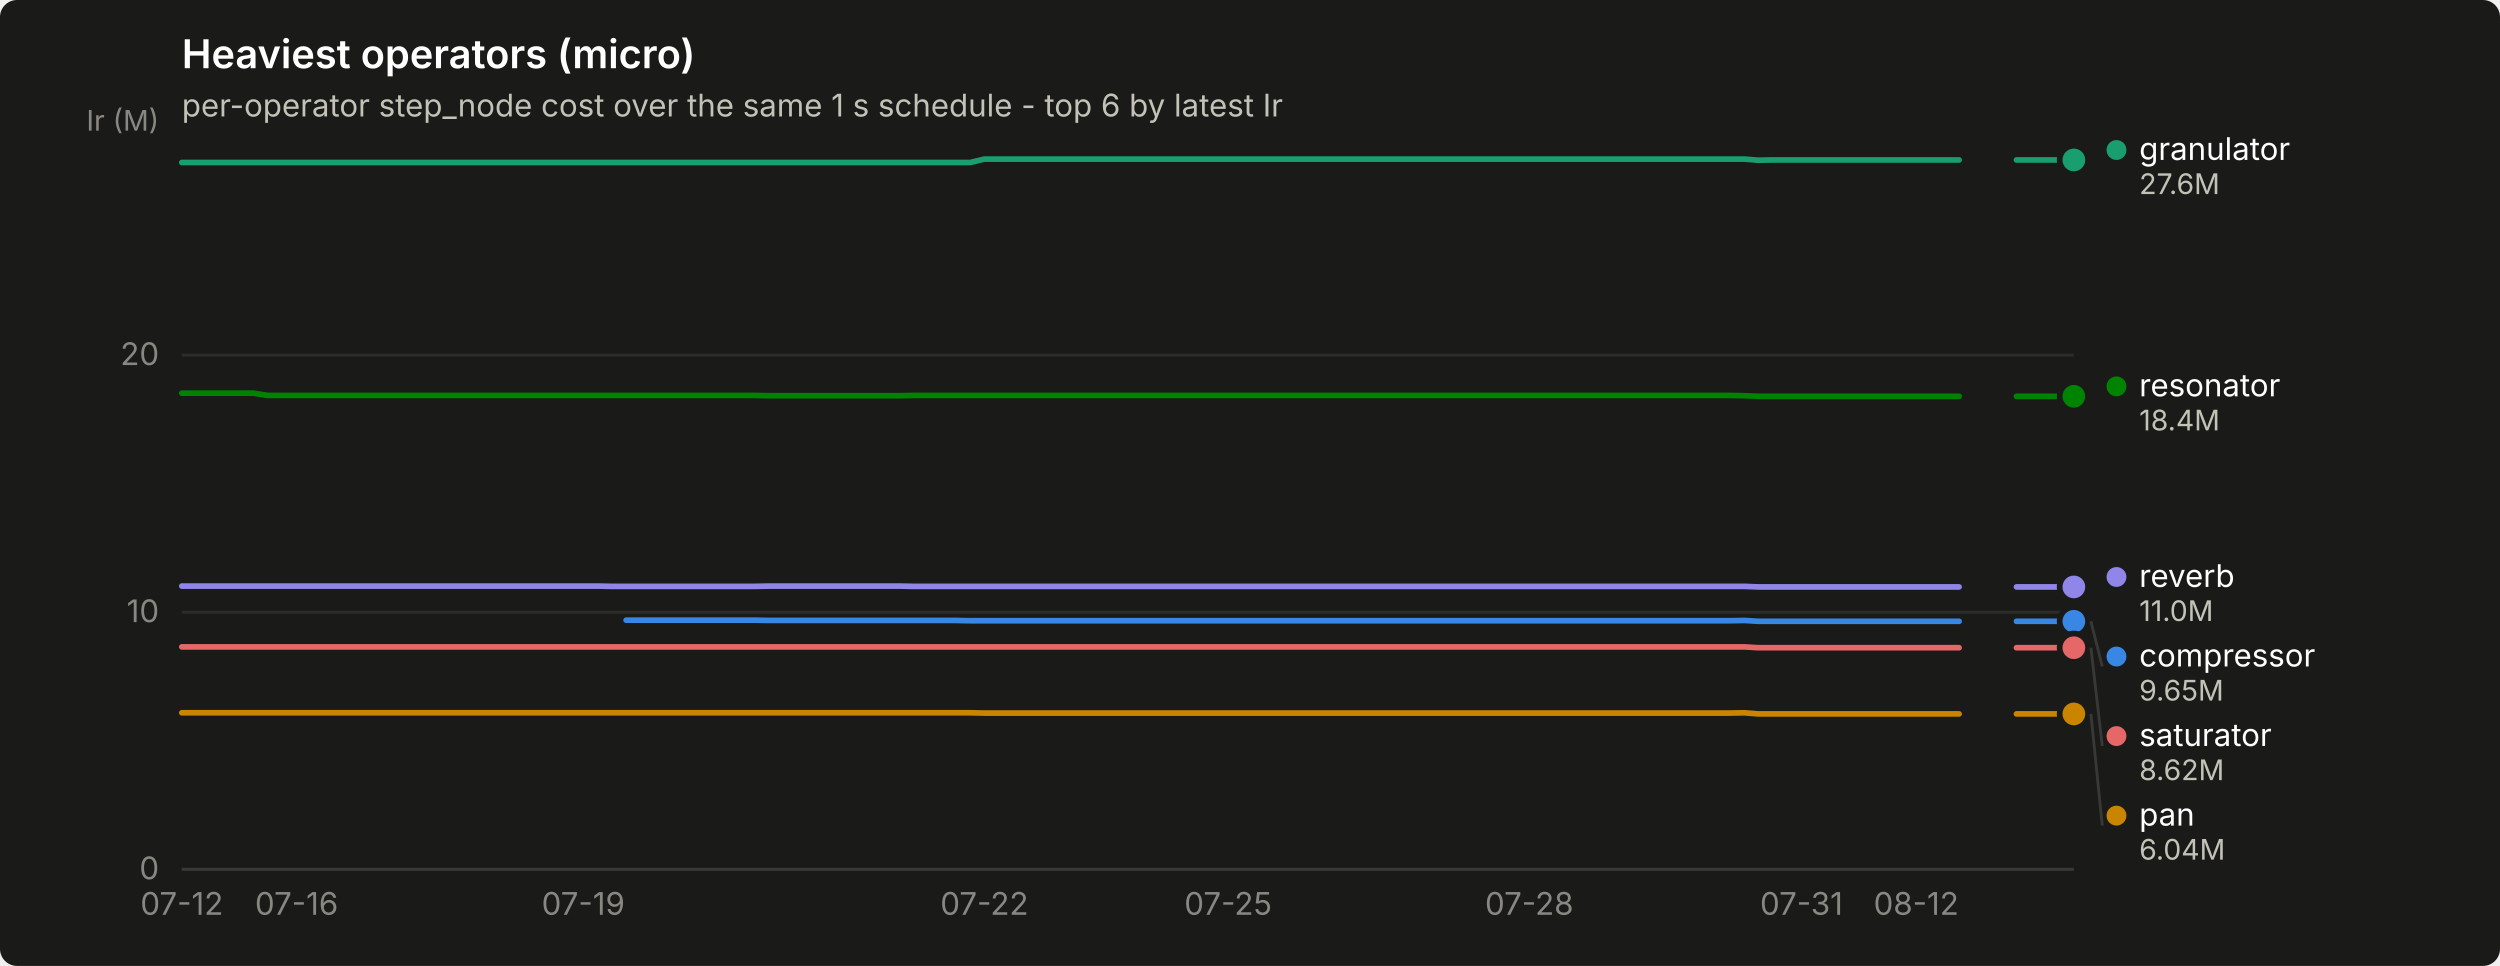
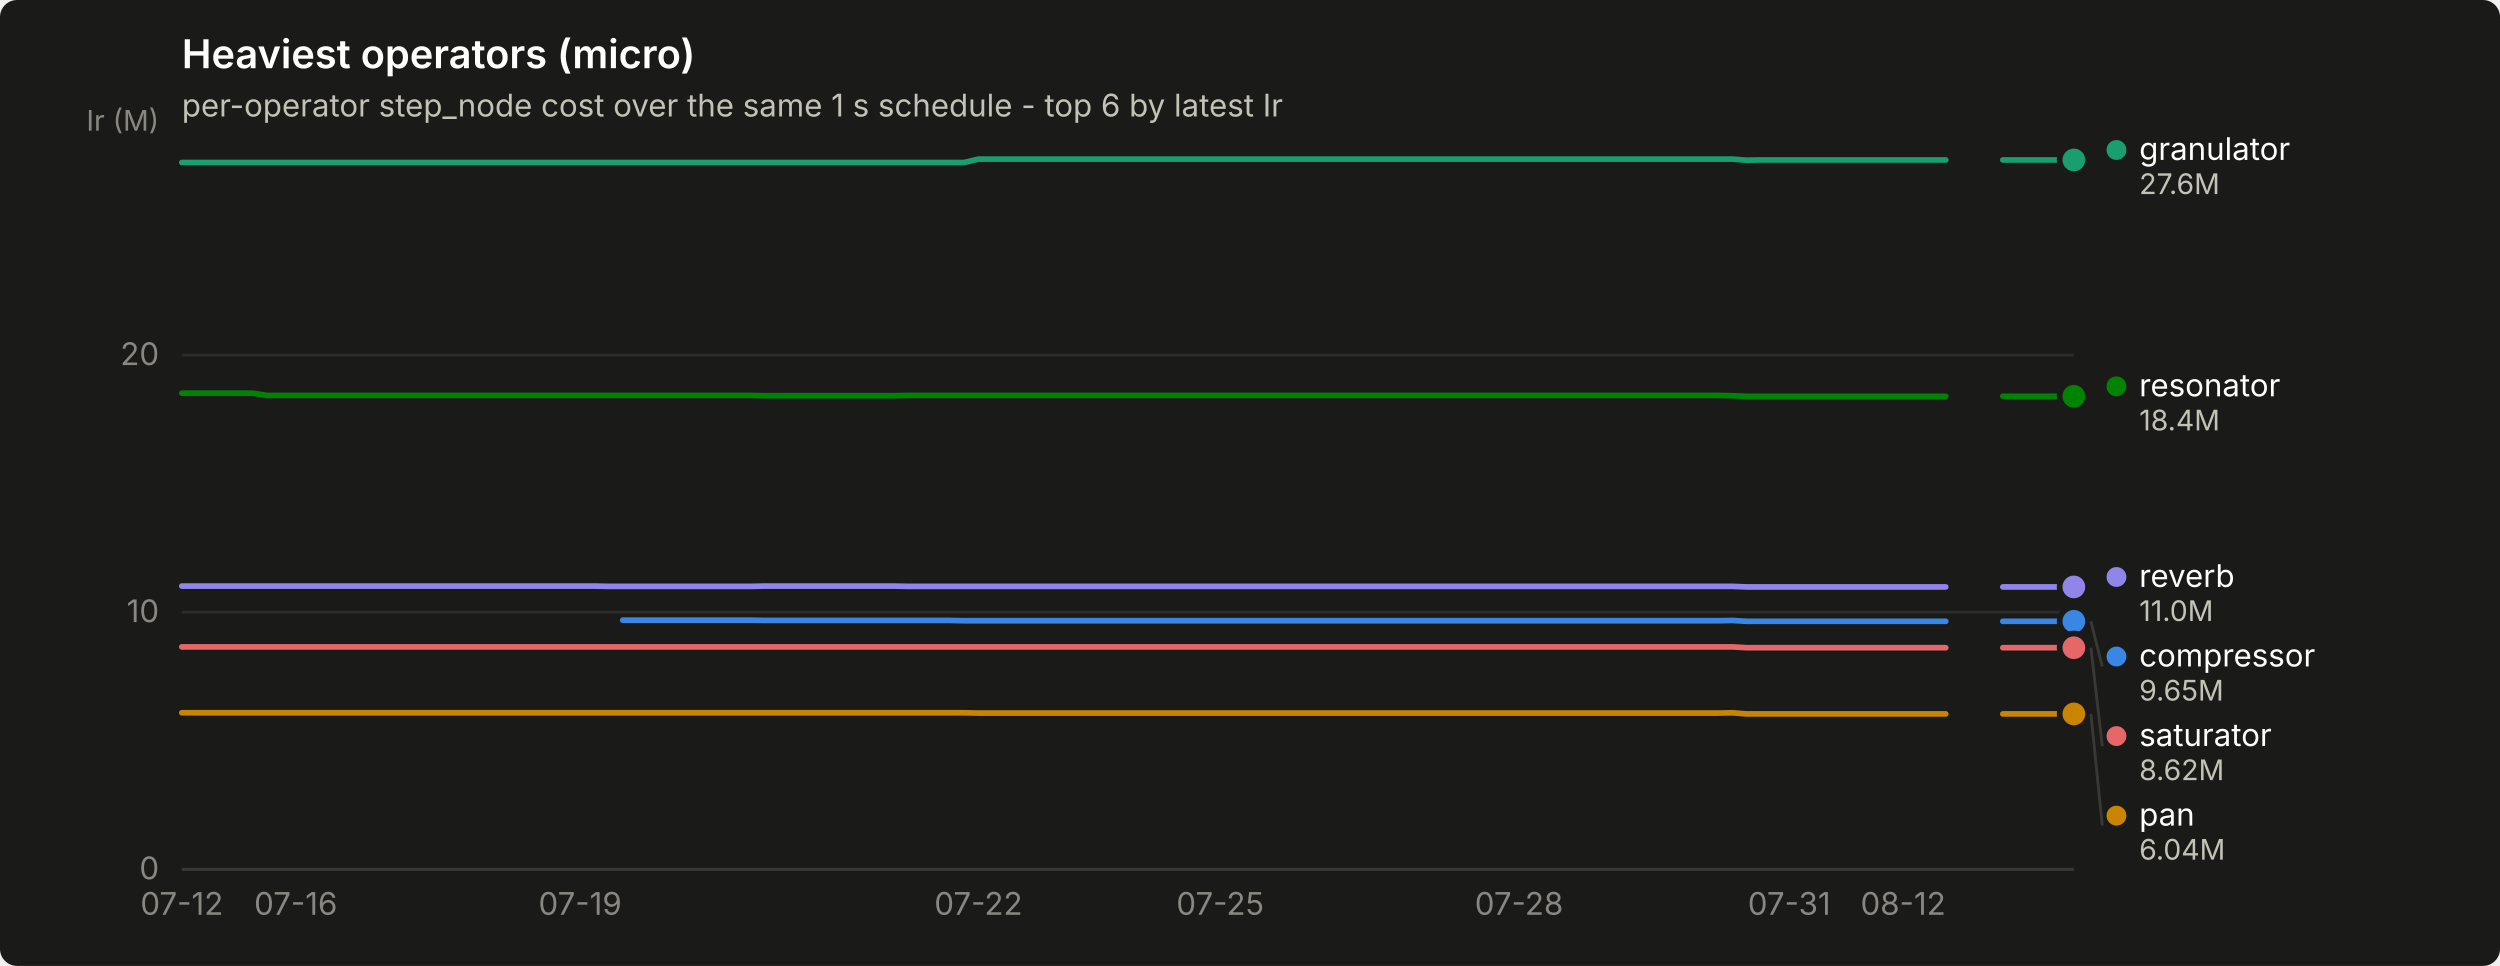
<svg xmlns="http://www.w3.org/2000/svg" width="880" height="340" viewBox="0 0 880 340" role="img" aria-label="Heaviest operators (micro)">
  <rect width="880" height="340" rx="6" fill="#1a1a19" />
  <text x="64" y="24" font-family="system-ui, -apple-system, &quot;Segoe UI&quot;, sans-serif" font-size="14" font-weight="600" fill="#ffffff">Heaviest operators (micro)</text>
  <text x="64" y="41" font-family="system-ui, -apple-system, &quot;Segoe UI&quot;, sans-serif" font-size="11" fill="#c3c2b7">per-operator step_node cost over the same 1 s schedule - top 6 by latest Ir</text>
  <line x1="64" y1="306.0" x2="730" y2="306.0" stroke="#2c2c2a" stroke-width="1" />
  <text x="56" y="309.5" text-anchor="end" font-family="system-ui, -apple-system, &quot;Segoe UI&quot;, sans-serif" font-size="11" style="font-variant-numeric: tabular-nums" fill="#898781">0</text>
  <line x1="64" y1="215.5" x2="730" y2="215.5" stroke="#2c2c2a" stroke-width="1" />
  <text x="56" y="219.0" text-anchor="end" font-family="system-ui, -apple-system, &quot;Segoe UI&quot;, sans-serif" font-size="11" style="font-variant-numeric: tabular-nums" fill="#898781">10</text>
  <line x1="64" y1="125.0" x2="730" y2="125.0" stroke="#2c2c2a" stroke-width="1" />
  <text x="56" y="128.5" text-anchor="end" font-family="system-ui, -apple-system, &quot;Segoe UI&quot;, sans-serif" font-size="11" style="font-variant-numeric: tabular-nums" fill="#898781">20</text>
  <text x="56" y="46" text-anchor="end" font-family="system-ui, -apple-system, &quot;Segoe UI&quot;, sans-serif" font-size="10" fill="#898781">Ir (M)</text>
  <line x1="64" y1="306" x2="730" y2="306" stroke="#383835" stroke-width="1" />
  <text x="64.0" y="322" text-anchor="middle" font-family="system-ui, -apple-system, &quot;Segoe UI&quot;, sans-serif" font-size="11" style="font-variant-numeric: tabular-nums" fill="#898781">07-12</text>
-   <text x="104.4" y="322" text-anchor="middle" font-family="system-ui, -apple-system, &quot;Segoe UI&quot;, sans-serif" font-size="11" style="font-variant-numeric: tabular-nums" fill="#898781">07-16</text>
-   <text x="205.3" y="322" text-anchor="middle" font-family="system-ui, -apple-system, &quot;Segoe UI&quot;, sans-serif" font-size="11" style="font-variant-numeric: tabular-nums" fill="#898781">07-19</text>
-   <text x="346.5" y="322" text-anchor="middle" font-family="system-ui, -apple-system, &quot;Segoe UI&quot;, sans-serif" font-size="11" style="font-variant-numeric: tabular-nums" fill="#898781">07-22</text>
-   <text x="432.3" y="322" text-anchor="middle" font-family="system-ui, -apple-system, &quot;Segoe UI&quot;, sans-serif" font-size="11" style="font-variant-numeric: tabular-nums" fill="#898781">07-25</text>
-   <text x="538.3" y="322" text-anchor="middle" font-family="system-ui, -apple-system, &quot;Segoe UI&quot;, sans-serif" font-size="11" style="font-variant-numeric: tabular-nums" fill="#898781">07-28</text>
-   <text x="634.1" y="322" text-anchor="middle" font-family="system-ui, -apple-system, &quot;Segoe UI&quot;, sans-serif" font-size="11" style="font-variant-numeric: tabular-nums" fill="#898781">07-31</text>
-   <text x="674.5" y="322" text-anchor="middle" font-family="system-ui, -apple-system, &quot;Segoe UI&quot;, sans-serif" font-size="11" style="font-variant-numeric: tabular-nums" fill="#898781">08-12</text>
-   <path d="M220.4,218.3 L225.5,218.3 L230.5,218.3 L235.5,218.3 L240.6,218.3 L245.6,218.3 L250.7,218.3 L255.7,218.3 L260.8,218.3 L265.8,218.3 L270.9,218.4 L275.9,218.4 L281.0,218.4 L286.0,218.4 L291.0,218.4 L296.1,218.4 L301.1,218.4 L306.2,218.4 L311.2,218.4 L316.3,218.4 L321.3,218.4 L326.4,218.4 L331.4,218.4 L336.5,218.4 L341.5,218.5 L346.5,218.5 L351.6,218.5 L356.6,218.5 L361.7,218.5 L366.7,218.5 L371.8,218.5 L376.8,218.5 L381.9,218.5 L386.9,218.5 L392.0,218.5 L397.0,218.5 L402.0,218.5 L407.1,218.5 L412.1,218.5 L417.2,218.5 L422.2,218.5 L427.3,218.5 L432.3,218.5 L437.4,218.5 L442.4,218.5 L447.5,218.5 L452.5,218.5 L457.5,218.5 L462.6,218.5 L467.6,218.5 L472.7,218.5 L477.7,218.5 L482.8,218.5 L487.8,218.5 L492.9,218.5 L497.9,218.5 L503.0,218.5 L508.0,218.5 L513.0,218.5 L518.1,218.5 L523.1,218.5 L528.2,218.5 L533.2,218.5 L538.3,218.5 L543.3,218.5 L548.4,218.5 L553.4,218.5 L558.5,218.5 L563.5,218.5 L568.5,218.5 L573.6,218.5 L578.6,218.5 L583.7,218.5 L588.7,218.5 L593.8,218.5 L598.8,218.5 L603.9,218.5 L608.9,218.5 L614.0,218.4 L619.0,218.7 L624.0,218.7 L629.1,218.7 L634.1,218.7 L639.2,218.7 L644.2,218.7 L649.3,218.7 L654.3,218.7 L659.4,218.7 L664.4,218.7 L669.5,218.7 L674.5,218.7 L679.5,218.7 L684.6,218.7 L689.6,218.7" fill="none" stroke="#3987e5" stroke-width="2" stroke-linejoin="round" stroke-linecap="round" />
-   <path d="M709.8,218.7 L714.9,218.7 L719.9,218.7 L725.0,218.7 L730.0,218.7" fill="none" stroke="#3987e5" stroke-width="2" stroke-linejoin="round" stroke-linecap="round" />
+   <text x="104.1" y="322" text-anchor="middle" font-family="system-ui, -apple-system, &quot;Segoe UI&quot;, sans-serif" font-size="11" style="font-variant-numeric: tabular-nums" fill="#898781">07-16</text>
+   <text x="204.2" y="322" text-anchor="middle" font-family="system-ui, -apple-system, &quot;Segoe UI&quot;, sans-serif" font-size="11" style="font-variant-numeric: tabular-nums" fill="#898781">07-19</text>
+   <text x="344.4" y="322" text-anchor="middle" font-family="system-ui, -apple-system, &quot;Segoe UI&quot;, sans-serif" font-size="11" style="font-variant-numeric: tabular-nums" fill="#898781">07-22</text>
+   <text x="429.5" y="322" text-anchor="middle" font-family="system-ui, -apple-system, &quot;Segoe UI&quot;, sans-serif" font-size="11" style="font-variant-numeric: tabular-nums" fill="#898781">07-25</text>
+   <text x="534.7" y="322" text-anchor="middle" font-family="system-ui, -apple-system, &quot;Segoe UI&quot;, sans-serif" font-size="11" style="font-variant-numeric: tabular-nums" fill="#898781">07-28</text>
+   <text x="629.8" y="322" text-anchor="middle" font-family="system-ui, -apple-system, &quot;Segoe UI&quot;, sans-serif" font-size="11" style="font-variant-numeric: tabular-nums" fill="#898781">07-31</text>
+   <text x="669.9" y="322" text-anchor="middle" font-family="system-ui, -apple-system, &quot;Segoe UI&quot;, sans-serif" font-size="11" style="font-variant-numeric: tabular-nums" fill="#898781">08-12</text>
+   <path d="M219.2,218.3 L224.2,218.3 L229.2,218.3 L234.3,218.3 L239.3,218.3 L244.3,218.3 L249.3,218.3 L254.3,218.3 L259.3,218.3 L264.3,218.3 L269.3,218.4 L274.3,218.4 L279.3,218.4 L284.3,218.4 L289.3,218.4 L294.3,218.4 L299.4,218.4 L304.4,218.4 L309.4,218.4 L314.4,218.4 L319.4,218.4 L324.4,218.4 L329.4,218.4 L334.4,218.4 L339.4,218.5 L344.4,218.5 L349.4,218.5 L354.4,218.5 L359.4,218.5 L364.5,218.5 L369.5,218.5 L374.5,218.5 L379.5,218.5 L384.5,218.5 L389.5,218.5 L394.5,218.5 L399.5,218.5 L404.5,218.5 L409.5,218.5 L414.5,218.5 L419.5,218.5 L424.5,218.5 L429.5,218.5 L434.6,218.5 L439.6,218.5 L444.6,218.5 L449.6,218.5 L454.6,218.5 L459.6,218.5 L464.6,218.5 L469.6,218.5 L474.6,218.5 L479.6,218.5 L484.6,218.5 L489.6,218.5 L494.6,218.5 L499.7,218.5 L504.7,218.5 L509.7,218.5 L514.7,218.5 L519.7,218.5 L524.7,218.5 L529.7,218.5 L534.7,218.5 L539.7,218.5 L544.7,218.5 L549.7,218.5 L554.7,218.5 L559.7,218.5 L564.8,218.5 L569.8,218.5 L574.8,218.5 L579.8,218.5 L584.8,218.5 L589.8,218.5 L594.8,218.5 L599.8,218.5 L604.8,218.5 L609.8,218.4 L614.8,218.7 L619.8,218.7 L624.8,218.7 L629.8,218.7 L634.9,218.7 L639.9,218.7 L644.9,218.7 L649.9,218.7 L654.9,218.7 L659.9,218.7 L664.9,218.7 L669.9,218.7 L674.9,218.7 L679.9,218.7 L684.9,218.7" fill="none" stroke="#3987e5" stroke-width="2" stroke-linejoin="round" stroke-linecap="round" />
+   <path d="M705.0,218.7 L710.0,218.7 L715.0,218.7 L720.0,218.7 L725.0,218.7 L730.0,218.7" fill="none" stroke="#3987e5" stroke-width="2" stroke-linejoin="round" stroke-linecap="round" />
  <circle cx="730.0" cy="218.7" r="6" fill="#1a1a19" />
  <circle cx="730.0" cy="218.7" r="4" fill="#3987e5" />
-   <path d="M64.0,57.2 L69.0,57.2 L74.1,57.2 L79.1,57.2 L84.2,57.2 L89.2,57.2 L94.3,57.2 L99.3,57.2 L104.4,57.2 L109.4,57.2 L114.5,57.2 L119.5,57.2 L124.5,57.2 L129.6,57.2 L134.6,57.2 L139.7,57.2 L144.7,57.2 L149.8,57.2 L154.8,57.2 L159.9,57.2 L164.9,57.2 L170.0,57.2 L175.0,57.2 L180.0,57.2 L185.1,57.2 L190.1,57.2 L195.2,57.2 L200.2,57.2 L205.3,57.2 L210.3,57.2 L215.4,57.2 L220.4,57.2 L225.5,57.2 L230.5,57.2 L235.5,57.2 L240.6,57.2 L245.6,57.2 L250.7,57.2 L255.7,57.2 L260.8,57.2 L265.8,57.2 L270.9,57.2 L275.9,57.2 L281.0,57.2 L286.0,57.2 L291.0,57.2 L296.1,57.2 L301.1,57.2 L306.2,57.2 L311.2,57.2 L316.3,57.2 L321.3,57.2 L326.4,57.2 L331.4,57.2 L336.5,57.2 L341.5,57.2 L346.5,56.0 L351.6,56.0 L356.6,56.0 L361.7,56.0 L366.7,56.0 L371.8,56.0 L376.8,56.0 L381.9,56.0 L386.9,56.0 L392.0,56.0 L397.0,56.0 L402.0,56.0 L407.1,56.0 L412.1,56.0 L417.2,56.0 L422.2,56.0 L427.3,56.0 L432.3,56.0 L437.4,56.0 L442.4,56.0 L447.5,56.0 L452.5,56.0 L457.5,56.0 L462.6,56.0 L467.6,56.0 L472.7,56.0 L477.7,56.0 L482.8,56.0 L487.8,56.0 L492.9,56.0 L497.9,56.0 L503.0,56.0 L508.0,56.0 L513.0,56.0 L518.1,56.0 L523.1,56.0 L528.2,56.0 L533.2,56.0 L538.3,56.0 L543.3,56.0 L548.4,56.0 L553.4,56.0 L558.5,56.0 L563.5,56.0 L568.5,56.0 L573.6,56.0 L578.6,56.0 L583.7,56.0 L588.7,56.0 L593.8,56.0 L598.8,56.0 L603.9,56.0 L608.9,56.0 L614.0,56.0 L619.0,56.4 L624.0,56.3 L629.1,56.3 L634.1,56.3 L639.2,56.3 L644.2,56.3 L649.3,56.3 L654.3,56.3 L659.4,56.3 L664.4,56.3 L669.5,56.3 L674.5,56.3 L679.5,56.3 L684.6,56.3 L689.6,56.3" fill="none" stroke="#199e70" stroke-width="2" stroke-linejoin="round" stroke-linecap="round" />
-   <path d="M709.8,56.3 L714.9,56.3 L719.9,56.3 L725.0,56.3 L730.0,56.3" fill="none" stroke="#199e70" stroke-width="2" stroke-linejoin="round" stroke-linecap="round" />
+   <path d="M64.0,57.2 L69.0,57.2 L74.0,57.2 L79.0,57.2 L84.0,57.2 L89.0,57.2 L94.0,57.2 L99.1,57.2 L104.1,57.2 L109.1,57.2 L114.1,57.2 L119.1,57.2 L124.1,57.2 L129.1,57.2 L134.1,57.2 L139.1,57.2 L144.1,57.2 L149.1,57.2 L154.1,57.2 L159.1,57.2 L164.2,57.2 L169.2,57.2 L174.2,57.2 L179.2,57.2 L184.2,57.2 L189.2,57.2 L194.2,57.2 L199.2,57.2 L204.2,57.2 L209.2,57.2 L214.2,57.2 L219.2,57.2 L224.2,57.2 L229.2,57.2 L234.3,57.2 L239.3,57.2 L244.3,57.2 L249.3,57.2 L254.3,57.2 L259.3,57.2 L264.3,57.2 L269.3,57.2 L274.3,57.2 L279.3,57.2 L284.3,57.2 L289.3,57.2 L294.3,57.2 L299.4,57.2 L304.4,57.2 L309.4,57.2 L314.4,57.2 L319.4,57.2 L324.4,57.2 L329.4,57.2 L334.4,57.2 L339.4,57.2 L344.4,56.0 L349.4,56.0 L354.4,56.0 L359.4,56.0 L364.5,56.0 L369.5,56.0 L374.5,56.0 L379.5,56.0 L384.5,56.0 L389.5,56.0 L394.5,56.0 L399.5,56.0 L404.5,56.0 L409.5,56.0 L414.5,56.0 L419.5,56.0 L424.5,56.0 L429.5,56.0 L434.6,56.0 L439.6,56.0 L444.6,56.0 L449.6,56.0 L454.6,56.0 L459.6,56.0 L464.6,56.0 L469.6,56.0 L474.6,56.0 L479.6,56.0 L484.6,56.0 L489.6,56.0 L494.6,56.0 L499.7,56.0 L504.7,56.0 L509.7,56.0 L514.7,56.0 L519.7,56.0 L524.7,56.0 L529.7,56.0 L534.7,56.0 L539.7,56.0 L544.7,56.0 L549.7,56.0 L554.7,56.0 L559.7,56.0 L564.8,56.0 L569.8,56.0 L574.8,56.0 L579.8,56.0 L584.8,56.0 L589.8,56.0 L594.8,56.0 L599.8,56.0 L604.8,56.0 L609.8,56.0 L614.8,56.4 L619.8,56.3 L624.8,56.3 L629.8,56.3 L634.9,56.3 L639.9,56.3 L644.9,56.3 L649.9,56.3 L654.9,56.3 L659.9,56.3 L664.9,56.3 L669.9,56.3 L674.9,56.3 L679.9,56.3 L684.9,56.3" fill="none" stroke="#199e70" stroke-width="2" stroke-linejoin="round" stroke-linecap="round" />
+   <path d="M705.0,56.3 L710.0,56.3 L715.0,56.3 L720.0,56.3 L725.0,56.3 L730.0,56.3" fill="none" stroke="#199e70" stroke-width="2" stroke-linejoin="round" stroke-linecap="round" />
  <circle cx="730.0" cy="56.3" r="6" fill="#1a1a19" />
  <circle cx="730.0" cy="56.3" r="4" fill="#199e70" />
-   <path d="M64.0,250.9 L69.0,250.9 L74.1,250.9 L79.1,250.9 L84.2,250.9 L89.2,250.9 L94.3,250.9 L99.3,250.9 L104.4,250.9 L109.4,250.9 L114.5,250.9 L119.5,250.9 L124.5,250.9 L129.6,250.9 L134.6,250.9 L139.7,250.9 L144.7,250.9 L149.8,250.9 L154.8,250.9 L159.9,250.9 L164.9,250.9 L170.0,250.9 L175.0,250.9 L180.0,250.9 L185.1,250.9 L190.1,250.9 L195.2,250.9 L200.2,250.9 L205.3,250.9 L210.3,250.9 L215.4,250.9 L220.4,250.9 L225.5,250.9 L230.5,250.9 L235.5,250.9 L240.6,250.9 L245.6,250.9 L250.7,250.9 L255.7,250.9 L260.8,250.9 L265.8,250.9 L270.9,250.9 L275.9,250.9 L281.0,250.9 L286.0,250.9 L291.0,250.9 L296.1,250.9 L301.1,250.9 L306.2,250.9 L311.2,250.9 L316.3,250.9 L321.3,250.9 L326.4,250.9 L331.4,250.9 L336.5,250.9 L341.5,250.9 L346.5,251.0 L351.6,251.0 L356.6,251.0 L361.7,251.0 L366.7,251.0 L371.8,251.0 L376.8,251.0 L381.9,251.0 L386.9,251.0 L392.0,251.0 L397.0,251.0 L402.0,251.0 L407.1,251.0 L412.1,251.0 L417.2,251.0 L422.2,251.0 L427.3,251.0 L432.3,251.0 L437.4,251.0 L442.4,251.0 L447.5,251.0 L452.5,251.0 L457.5,251.0 L462.6,251.0 L467.6,251.0 L472.7,251.0 L477.7,251.0 L482.8,251.0 L487.8,251.0 L492.9,251.0 L497.9,251.0 L503.0,251.0 L508.0,251.0 L513.0,251.0 L518.1,251.0 L523.1,251.0 L528.2,251.0 L533.2,251.0 L538.3,251.0 L543.3,251.0 L548.4,251.0 L553.4,251.0 L558.5,251.0 L563.5,251.0 L568.5,251.0 L573.6,251.0 L578.6,251.0 L583.7,251.0 L588.7,251.0 L593.8,251.0 L598.8,251.0 L603.9,251.0 L608.9,251.0 L614.0,250.9 L619.0,251.3 L624.0,251.3 L629.1,251.3 L634.1,251.3 L639.2,251.3 L644.2,251.3 L649.3,251.3 L654.3,251.3 L659.4,251.3 L664.4,251.3 L669.5,251.3 L674.5,251.3 L679.5,251.3 L684.6,251.3 L689.6,251.3" fill="none" stroke="#c98500" stroke-width="2" stroke-linejoin="round" stroke-linecap="round" />
-   <path d="M709.8,251.3 L714.9,251.3 L719.9,251.3 L725.0,251.3 L730.0,251.3" fill="none" stroke="#c98500" stroke-width="2" stroke-linejoin="round" stroke-linecap="round" />
+   <path d="M64.0,250.9 L69.0,250.9 L74.0,250.9 L79.0,250.9 L84.0,250.9 L89.0,250.9 L94.0,250.9 L99.1,250.9 L104.1,250.9 L109.1,250.9 L114.1,250.9 L119.1,250.9 L124.1,250.9 L129.1,250.9 L134.1,250.9 L139.1,250.9 L144.1,250.9 L149.1,250.9 L154.1,250.9 L159.1,250.9 L164.2,250.9 L169.2,250.9 L174.2,250.9 L179.2,250.9 L184.2,250.9 L189.2,250.9 L194.2,250.9 L199.2,250.9 L204.2,250.9 L209.2,250.9 L214.2,250.9 L219.2,250.9 L224.2,250.9 L229.2,250.9 L234.3,250.9 L239.3,250.9 L244.3,250.9 L249.3,250.9 L254.3,250.9 L259.3,250.9 L264.3,250.9 L269.3,250.9 L274.3,250.9 L279.3,250.9 L284.3,250.9 L289.3,250.9 L294.3,250.9 L299.4,250.9 L304.4,250.9 L309.4,250.9 L314.4,250.9 L319.4,250.9 L324.4,250.9 L329.4,250.9 L334.4,250.9 L339.4,250.9 L344.4,251.0 L349.4,251.0 L354.4,251.0 L359.4,251.0 L364.5,251.0 L369.5,251.0 L374.5,251.0 L379.5,251.0 L384.5,251.0 L389.5,251.0 L394.5,251.0 L399.5,251.0 L404.5,251.0 L409.5,251.0 L414.5,251.0 L419.5,251.0 L424.5,251.0 L429.5,251.0 L434.6,251.0 L439.6,251.0 L444.6,251.0 L449.6,251.0 L454.6,251.0 L459.6,251.0 L464.6,251.0 L469.6,251.0 L474.6,251.0 L479.6,251.0 L484.6,251.0 L489.6,251.0 L494.6,251.0 L499.7,251.0 L504.7,251.0 L509.7,251.0 L514.7,251.0 L519.7,251.0 L524.7,251.0 L529.7,251.0 L534.7,251.0 L539.7,251.0 L544.7,251.0 L549.7,251.0 L554.7,251.0 L559.7,251.0 L564.8,251.0 L569.8,251.0 L574.8,251.0 L579.8,251.0 L584.8,251.0 L589.8,251.0 L594.8,251.0 L599.8,251.0 L604.8,251.0 L609.8,250.9 L614.8,251.3 L619.8,251.3 L624.8,251.3 L629.8,251.3 L634.9,251.3 L639.9,251.3 L644.9,251.3 L649.9,251.3 L654.9,251.3 L659.9,251.3 L664.9,251.3 L669.9,251.3 L674.9,251.3 L679.9,251.3 L684.9,251.3" fill="none" stroke="#c98500" stroke-width="2" stroke-linejoin="round" stroke-linecap="round" />
+   <path d="M705.0,251.3 L710.0,251.3 L715.0,251.3 L720.0,251.3 L725.0,251.3 L730.0,251.3" fill="none" stroke="#c98500" stroke-width="2" stroke-linejoin="round" stroke-linecap="round" />
  <circle cx="730.0" cy="251.3" r="6" fill="#1a1a19" />
  <circle cx="730.0" cy="251.3" r="4" fill="#c98500" />
-   <path d="M64.0,138.4 L69.0,138.4 L74.1,138.4 L79.1,138.4 L84.2,138.4 L89.2,138.4 L94.3,139.2 L99.3,139.2 L104.4,139.2 L109.4,139.2 L114.5,139.2 L119.5,139.2 L124.5,139.2 L129.6,139.2 L134.6,139.2 L139.7,139.2 L144.7,139.2 L149.8,139.2 L154.8,139.2 L159.9,139.2 L164.9,139.2 L170.0,139.2 L175.0,139.2 L180.0,139.2 L185.1,139.2 L190.1,139.2 L195.2,139.2 L200.2,139.2 L205.3,139.2 L210.3,139.2 L215.4,139.2 L220.4,139.2 L225.5,139.2 L230.5,139.2 L235.5,139.2 L240.6,139.2 L245.6,139.2 L250.7,139.2 L255.7,139.2 L260.8,139.2 L265.8,139.2 L270.9,139.3 L275.9,139.3 L281.0,139.3 L286.0,139.3 L291.0,139.3 L296.1,139.3 L301.1,139.3 L306.2,139.3 L311.2,139.3 L316.3,139.3 L321.3,139.2 L326.4,139.2 L331.4,139.2 L336.5,139.2 L341.5,139.2 L346.5,139.2 L351.6,139.2 L356.6,139.2 L361.7,139.2 L366.7,139.2 L371.8,139.2 L376.8,139.2 L381.9,139.2 L386.9,139.2 L392.0,139.2 L397.0,139.2 L402.0,139.2 L407.1,139.2 L412.1,139.2 L417.2,139.2 L422.2,139.2 L427.3,139.2 L432.3,139.2 L437.4,139.2 L442.4,139.2 L447.5,139.2 L452.5,139.2 L457.5,139.2 L462.6,139.2 L467.6,139.2 L472.7,139.2 L477.7,139.2 L482.8,139.2 L487.8,139.2 L492.9,139.2 L497.9,139.2 L503.0,139.2 L508.0,139.2 L513.0,139.2 L518.1,139.2 L523.1,139.2 L528.2,139.2 L533.2,139.2 L538.3,139.2 L543.3,139.2 L548.4,139.2 L553.4,139.2 L558.5,139.2 L563.5,139.2 L568.5,139.2 L573.6,139.2 L578.6,139.2 L583.7,139.2 L588.7,139.2 L593.8,139.2 L598.8,139.2 L603.9,139.2 L608.9,139.2 L614.0,139.3 L619.0,139.5 L624.0,139.5 L629.1,139.5 L634.1,139.5 L639.2,139.5 L644.2,139.5 L649.3,139.5 L654.3,139.5 L659.4,139.5 L664.4,139.5 L669.5,139.5 L674.5,139.5 L679.5,139.5 L684.6,139.5 L689.6,139.5" fill="none" stroke="#008300" stroke-width="2" stroke-linejoin="round" stroke-linecap="round" />
-   <path d="M709.8,139.5 L714.9,139.5 L719.9,139.5 L725.0,139.5 L730.0,139.5" fill="none" stroke="#008300" stroke-width="2" stroke-linejoin="round" stroke-linecap="round" />
+   <path d="M64.0,138.4 L69.0,138.4 L74.0,138.4 L79.0,138.4 L84.0,138.4 L89.0,138.4 L94.0,139.2 L99.1,139.2 L104.1,139.2 L109.1,139.2 L114.1,139.2 L119.1,139.2 L124.1,139.2 L129.1,139.2 L134.1,139.2 L139.1,139.2 L144.1,139.2 L149.1,139.2 L154.1,139.2 L159.1,139.2 L164.2,139.2 L169.2,139.2 L174.2,139.2 L179.2,139.2 L184.2,139.2 L189.2,139.2 L194.2,139.2 L199.2,139.2 L204.2,139.2 L209.2,139.2 L214.2,139.2 L219.2,139.2 L224.2,139.2 L229.2,139.2 L234.3,139.2 L239.3,139.2 L244.3,139.2 L249.3,139.2 L254.3,139.2 L259.3,139.2 L264.3,139.2 L269.3,139.3 L274.3,139.3 L279.3,139.3 L284.3,139.3 L289.3,139.3 L294.3,139.3 L299.4,139.3 L304.4,139.3 L309.4,139.3 L314.4,139.3 L319.4,139.2 L324.4,139.2 L329.4,139.2 L334.4,139.2 L339.4,139.2 L344.4,139.2 L349.4,139.2 L354.4,139.2 L359.4,139.2 L364.5,139.2 L369.5,139.2 L374.5,139.2 L379.5,139.2 L384.5,139.2 L389.5,139.2 L394.5,139.2 L399.5,139.2 L404.5,139.2 L409.5,139.2 L414.5,139.2 L419.5,139.2 L424.5,139.2 L429.5,139.2 L434.6,139.2 L439.6,139.2 L444.6,139.2 L449.6,139.2 L454.6,139.2 L459.6,139.2 L464.6,139.2 L469.6,139.2 L474.6,139.2 L479.6,139.2 L484.6,139.2 L489.6,139.2 L494.6,139.2 L499.7,139.2 L504.7,139.2 L509.7,139.2 L514.7,139.2 L519.7,139.2 L524.7,139.2 L529.7,139.2 L534.7,139.2 L539.7,139.2 L544.7,139.2 L549.7,139.2 L554.7,139.2 L559.7,139.2 L564.8,139.2 L569.8,139.2 L574.8,139.2 L579.8,139.2 L584.8,139.2 L589.8,139.2 L594.8,139.2 L599.8,139.2 L604.8,139.2 L609.8,139.3 L614.8,139.5 L619.8,139.5 L624.8,139.5 L629.8,139.5 L634.9,139.5 L639.9,139.5 L644.9,139.5 L649.9,139.5 L654.9,139.5 L659.9,139.5 L664.9,139.5 L669.9,139.5 L674.9,139.5 L679.9,139.5 L684.9,139.5" fill="none" stroke="#008300" stroke-width="2" stroke-linejoin="round" stroke-linecap="round" />
+   <path d="M705.0,139.5 L710.0,139.5 L715.0,139.5 L720.0,139.5 L725.0,139.5 L730.0,139.5" fill="none" stroke="#008300" stroke-width="2" stroke-linejoin="round" stroke-linecap="round" />
  <circle cx="730.0" cy="139.5" r="6" fill="#1a1a19" />
  <circle cx="730.0" cy="139.5" r="4" fill="#008300" />
-   <path d="M64.0,206.3 L69.0,206.3 L74.1,206.3 L79.1,206.3 L84.2,206.3 L89.2,206.3 L94.3,206.3 L99.3,206.3 L104.4,206.3 L109.4,206.3 L114.5,206.3 L119.5,206.3 L124.5,206.3 L129.6,206.3 L134.6,206.3 L139.7,206.3 L144.7,206.3 L149.8,206.3 L154.8,206.3 L159.9,206.3 L164.9,206.3 L170.0,206.3 L175.0,206.3 L180.0,206.3 L185.1,206.3 L190.1,206.3 L195.2,206.3 L200.2,206.3 L205.3,206.3 L210.3,206.3 L215.4,206.4 L220.4,206.4 L225.5,206.4 L230.5,206.4 L235.5,206.4 L240.6,206.4 L245.6,206.4 L250.7,206.4 L255.7,206.4 L260.8,206.4 L265.8,206.4 L270.9,206.3 L275.9,206.3 L281.0,206.3 L286.0,206.3 L291.0,206.3 L296.1,206.3 L301.1,206.3 L306.2,206.3 L311.2,206.3 L316.3,206.3 L321.3,206.4 L326.4,206.4 L331.4,206.4 L336.5,206.4 L341.5,206.4 L346.5,206.4 L351.6,206.4 L356.6,206.4 L361.7,206.4 L366.7,206.4 L371.8,206.4 L376.8,206.4 L381.9,206.4 L386.9,206.4 L392.0,206.4 L397.0,206.4 L402.0,206.4 L407.1,206.4 L412.1,206.4 L417.2,206.4 L422.2,206.4 L427.3,206.4 L432.3,206.4 L437.4,206.4 L442.4,206.4 L447.5,206.4 L452.5,206.4 L457.5,206.4 L462.6,206.4 L467.6,206.4 L472.7,206.4 L477.7,206.4 L482.8,206.4 L487.8,206.4 L492.9,206.4 L497.9,206.4 L503.0,206.4 L508.0,206.4 L513.0,206.4 L518.1,206.4 L523.1,206.4 L528.2,206.4 L533.2,206.4 L538.3,206.4 L543.3,206.4 L548.4,206.4 L553.4,206.4 L558.5,206.4 L563.5,206.4 L568.5,206.4 L573.6,206.4 L578.6,206.4 L583.7,206.4 L588.7,206.4 L593.8,206.4 L598.8,206.4 L603.9,206.4 L608.9,206.4 L614.0,206.4 L619.0,206.6 L624.0,206.6 L629.1,206.6 L634.1,206.6 L639.2,206.6 L644.2,206.6 L649.3,206.6 L654.3,206.6 L659.4,206.6 L664.4,206.6 L669.5,206.6 L674.5,206.6 L679.5,206.6 L684.6,206.6 L689.6,206.6" fill="none" stroke="#9085e9" stroke-width="2" stroke-linejoin="round" stroke-linecap="round" />
-   <path d="M709.8,206.6 L714.9,206.6 L719.9,206.6 L725.0,206.6 L730.0,206.6" fill="none" stroke="#9085e9" stroke-width="2" stroke-linejoin="round" stroke-linecap="round" />
+   <path d="M64.0,206.3 L69.0,206.3 L74.0,206.3 L79.0,206.3 L84.0,206.3 L89.0,206.3 L94.0,206.3 L99.1,206.3 L104.1,206.3 L109.1,206.3 L114.1,206.3 L119.1,206.3 L124.1,206.3 L129.1,206.3 L134.1,206.3 L139.1,206.3 L144.1,206.3 L149.1,206.3 L154.1,206.3 L159.1,206.3 L164.2,206.3 L169.2,206.3 L174.2,206.3 L179.2,206.3 L184.2,206.3 L189.2,206.3 L194.2,206.3 L199.2,206.3 L204.2,206.3 L209.2,206.3 L214.2,206.4 L219.2,206.4 L224.2,206.4 L229.2,206.4 L234.3,206.4 L239.3,206.4 L244.3,206.4 L249.3,206.4 L254.3,206.4 L259.3,206.4 L264.3,206.4 L269.3,206.3 L274.3,206.3 L279.3,206.3 L284.3,206.3 L289.3,206.3 L294.3,206.3 L299.4,206.3 L304.4,206.3 L309.4,206.3 L314.4,206.3 L319.4,206.4 L324.4,206.4 L329.4,206.4 L334.4,206.4 L339.4,206.4 L344.4,206.4 L349.4,206.4 L354.4,206.4 L359.4,206.4 L364.5,206.4 L369.5,206.4 L374.5,206.4 L379.5,206.4 L384.5,206.4 L389.5,206.4 L394.5,206.4 L399.5,206.4 L404.5,206.4 L409.5,206.4 L414.5,206.4 L419.5,206.4 L424.5,206.4 L429.5,206.4 L434.6,206.4 L439.6,206.4 L444.6,206.4 L449.6,206.4 L454.6,206.4 L459.6,206.4 L464.6,206.4 L469.6,206.4 L474.6,206.4 L479.6,206.4 L484.6,206.4 L489.6,206.4 L494.6,206.4 L499.7,206.4 L504.7,206.4 L509.7,206.4 L514.7,206.4 L519.7,206.4 L524.7,206.4 L529.7,206.4 L534.7,206.4 L539.7,206.4 L544.7,206.4 L549.7,206.4 L554.7,206.4 L559.7,206.4 L564.8,206.4 L569.8,206.4 L574.8,206.4 L579.8,206.4 L584.8,206.4 L589.8,206.4 L594.8,206.4 L599.8,206.4 L604.8,206.4 L609.8,206.4 L614.8,206.6 L619.8,206.6 L624.8,206.6 L629.8,206.6 L634.9,206.6 L639.9,206.6 L644.9,206.6 L649.9,206.6 L654.9,206.6 L659.9,206.6 L664.9,206.6 L669.9,206.6 L674.9,206.6 L679.9,206.6 L684.9,206.6" fill="none" stroke="#9085e9" stroke-width="2" stroke-linejoin="round" stroke-linecap="round" />
+   <path d="M705.0,206.6 L710.0,206.6 L715.0,206.6 L720.0,206.6 L725.0,206.6 L730.0,206.6" fill="none" stroke="#9085e9" stroke-width="2" stroke-linejoin="round" stroke-linecap="round" />
  <circle cx="730.0" cy="206.6" r="6" fill="#1a1a19" />
  <circle cx="730.0" cy="206.6" r="4" fill="#9085e9" />
-   <path d="M64.0,227.7 L69.0,227.7 L74.1,227.7 L79.1,227.7 L84.2,227.7 L89.2,227.7 L94.3,227.7 L99.3,227.7 L104.4,227.7 L109.4,227.7 L114.5,227.7 L119.5,227.7 L124.5,227.7 L129.6,227.7 L134.6,227.7 L139.7,227.7 L144.7,227.7 L149.8,227.7 L154.8,227.7 L159.9,227.7 L164.9,227.7 L170.0,227.7 L175.0,227.7 L180.0,227.7 L185.1,227.7 L190.1,227.7 L195.2,227.7 L200.2,227.7 L205.3,227.7 L210.3,227.7 L215.4,227.7 L220.4,227.7 L225.5,227.7 L230.5,227.7 L235.5,227.7 L240.6,227.7 L245.6,227.7 L250.7,227.7 L255.7,227.7 L260.8,227.7 L265.8,227.7 L270.9,227.7 L275.9,227.7 L281.0,227.7 L286.0,227.7 L291.0,227.7 L296.1,227.7 L301.1,227.7 L306.2,227.7 L311.2,227.7 L316.3,227.7 L321.3,227.7 L326.4,227.7 L331.4,227.7 L336.5,227.7 L341.5,227.7 L346.5,227.7 L351.6,227.7 L356.6,227.7 L361.7,227.7 L366.7,227.7 L371.8,227.7 L376.8,227.7 L381.9,227.7 L386.9,227.7 L392.0,227.7 L397.0,227.7 L402.0,227.7 L407.1,227.7 L412.1,227.7 L417.2,227.7 L422.2,227.7 L427.3,227.7 L432.3,227.7 L437.4,227.7 L442.4,227.7 L447.5,227.7 L452.5,227.7 L457.5,227.7 L462.6,227.7 L467.6,227.7 L472.7,227.7 L477.7,227.7 L482.8,227.7 L487.8,227.7 L492.9,227.7 L497.9,227.7 L503.0,227.7 L508.0,227.7 L513.0,227.7 L518.1,227.7 L523.1,227.7 L528.2,227.7 L533.2,227.7 L538.3,227.7 L543.3,227.7 L548.4,227.7 L553.4,227.7 L558.5,227.7 L563.5,227.7 L568.5,227.7 L573.6,227.7 L578.6,227.7 L583.7,227.7 L588.7,227.7 L593.8,227.7 L598.8,227.7 L603.9,227.7 L608.9,227.7 L614.0,227.7 L619.0,228.0 L624.0,228.0 L629.1,228.0 L634.1,228.0 L639.2,228.0 L644.2,228.0 L649.3,228.0 L654.3,228.0 L659.4,228.0 L664.4,228.0 L669.5,228.0 L674.5,228.0 L679.5,228.0 L684.6,228.0 L689.6,228.0" fill="none" stroke="#e66767" stroke-width="2" stroke-linejoin="round" stroke-linecap="round" />
-   <path d="M709.8,228.0 L714.9,228.0 L719.9,228.0 L725.0,228.0 L730.0,228.0" fill="none" stroke="#e66767" stroke-width="2" stroke-linejoin="round" stroke-linecap="round" />
+   <path d="M64.0,227.7 L69.0,227.7 L74.0,227.7 L79.0,227.7 L84.0,227.7 L89.0,227.7 L94.0,227.7 L99.1,227.7 L104.1,227.7 L109.1,227.7 L114.1,227.7 L119.1,227.7 L124.1,227.7 L129.1,227.7 L134.1,227.7 L139.1,227.7 L144.1,227.7 L149.1,227.7 L154.1,227.7 L159.1,227.7 L164.2,227.7 L169.2,227.7 L174.2,227.7 L179.2,227.7 L184.2,227.7 L189.2,227.7 L194.2,227.7 L199.2,227.7 L204.2,227.7 L209.2,227.7 L214.2,227.7 L219.2,227.7 L224.2,227.7 L229.2,227.7 L234.3,227.7 L239.3,227.7 L244.3,227.7 L249.3,227.7 L254.3,227.7 L259.3,227.7 L264.3,227.7 L269.3,227.7 L274.3,227.7 L279.3,227.7 L284.3,227.7 L289.3,227.7 L294.3,227.7 L299.4,227.7 L304.4,227.7 L309.4,227.7 L314.4,227.7 L319.4,227.7 L324.4,227.7 L329.4,227.7 L334.4,227.7 L339.4,227.7 L344.4,227.7 L349.4,227.7 L354.4,227.7 L359.4,227.7 L364.5,227.7 L369.5,227.7 L374.5,227.7 L379.5,227.7 L384.5,227.7 L389.5,227.7 L394.5,227.7 L399.5,227.7 L404.5,227.7 L409.5,227.7 L414.5,227.7 L419.5,227.7 L424.5,227.7 L429.5,227.7 L434.6,227.7 L439.6,227.7 L444.6,227.7 L449.6,227.7 L454.6,227.7 L459.6,227.7 L464.6,227.7 L469.6,227.7 L474.6,227.7 L479.6,227.7 L484.6,227.7 L489.6,227.7 L494.6,227.7 L499.7,227.7 L504.7,227.7 L509.7,227.7 L514.7,227.7 L519.7,227.7 L524.7,227.7 L529.7,227.7 L534.7,227.7 L539.7,227.7 L544.7,227.7 L549.7,227.7 L554.7,227.7 L559.7,227.7 L564.8,227.7 L569.8,227.7 L574.8,227.7 L579.8,227.7 L584.8,227.7 L589.8,227.7 L594.8,227.7 L599.8,227.7 L604.8,227.7 L609.8,227.7 L614.8,228.0 L619.8,228.0 L624.8,228.0 L629.8,228.0 L634.9,228.0 L639.9,228.0 L644.9,228.0 L649.9,228.0 L654.9,228.0 L659.9,228.0 L664.9,228.0 L669.9,228.0 L674.9,228.0 L679.9,228.0 L684.9,228.0" fill="none" stroke="#e66767" stroke-width="2" stroke-linejoin="round" stroke-linecap="round" />
+   <path d="M705.0,228.0 L710.0,228.0 L715.0,228.0 L720.0,228.0 L725.0,228.0 L730.0,228.0" fill="none" stroke="#e66767" stroke-width="2" stroke-linejoin="round" stroke-linecap="round" />
  <circle cx="730.0" cy="228.0" r="6" fill="#1a1a19" />
  <circle cx="730.0" cy="228.0" r="4" fill="#e66767" />
  <circle cx="745.0" cy="52.8" r="3.5" fill="#199e70" />
  <text x="753.0" y="56.3" font-family="system-ui, -apple-system, &quot;Segoe UI&quot;, sans-serif" font-size="11" fill="#ffffff">granulator</text>
  <text x="753.0" y="68.3" font-family="system-ui, -apple-system, &quot;Segoe UI&quot;, sans-serif" font-size="10" style="font-variant-numeric: tabular-nums" fill="#c3c2b7">27.6M</text>
  <circle cx="745.0" cy="136.0" r="3.5" fill="#008300" />
  <text x="753.0" y="139.5" font-family="system-ui, -apple-system, &quot;Segoe UI&quot;, sans-serif" font-size="11" fill="#ffffff">resonator</text>
  <text x="753.0" y="151.5" font-family="system-ui, -apple-system, &quot;Segoe UI&quot;, sans-serif" font-size="10" style="font-variant-numeric: tabular-nums" fill="#c3c2b7">18.4M</text>
  <circle cx="745.0" cy="203.1" r="3.5" fill="#9085e9" />
  <text x="753.0" y="206.6" font-family="system-ui, -apple-system, &quot;Segoe UI&quot;, sans-serif" font-size="11" fill="#ffffff">reverb</text>
  <text x="753.0" y="218.6" font-family="system-ui, -apple-system, &quot;Segoe UI&quot;, sans-serif" font-size="10" style="font-variant-numeric: tabular-nums" fill="#c3c2b7">11.0M</text>
  <line x1="736.0" y1="218.7" x2="740.0" y2="234.6" stroke="#383835" stroke-width="1" />
  <circle cx="745.0" cy="231.1" r="3.5" fill="#3987e5" />
  <text x="753.0" y="234.6" font-family="system-ui, -apple-system, &quot;Segoe UI&quot;, sans-serif" font-size="11" fill="#ffffff">compressor</text>
  <text x="753.0" y="246.6" font-family="system-ui, -apple-system, &quot;Segoe UI&quot;, sans-serif" font-size="10" style="font-variant-numeric: tabular-nums" fill="#c3c2b7">9.65M</text>
  <line x1="736.0" y1="228.0" x2="740.0" y2="262.6" stroke="#383835" stroke-width="1" />
  <circle cx="745.0" cy="259.1" r="3.5" fill="#e66767" />
  <text x="753.0" y="262.6" font-family="system-ui, -apple-system, &quot;Segoe UI&quot;, sans-serif" font-size="11" fill="#ffffff">saturator</text>
  <text x="753.0" y="274.6" font-family="system-ui, -apple-system, &quot;Segoe UI&quot;, sans-serif" font-size="10" style="font-variant-numeric: tabular-nums" fill="#c3c2b7">8.62M</text>
  <line x1="736.0" y1="251.3" x2="740.0" y2="290.6" stroke="#383835" stroke-width="1" />
  <circle cx="745.0" cy="287.1" r="3.5" fill="#c98500" />
  <text x="753.0" y="290.6" font-family="system-ui, -apple-system, &quot;Segoe UI&quot;, sans-serif" font-size="11" fill="#ffffff">pan</text>
  <text x="753.0" y="302.6" font-family="system-ui, -apple-system, &quot;Segoe UI&quot;, sans-serif" font-size="10" style="font-variant-numeric: tabular-nums" fill="#c3c2b7">6.04M</text>
</svg>
